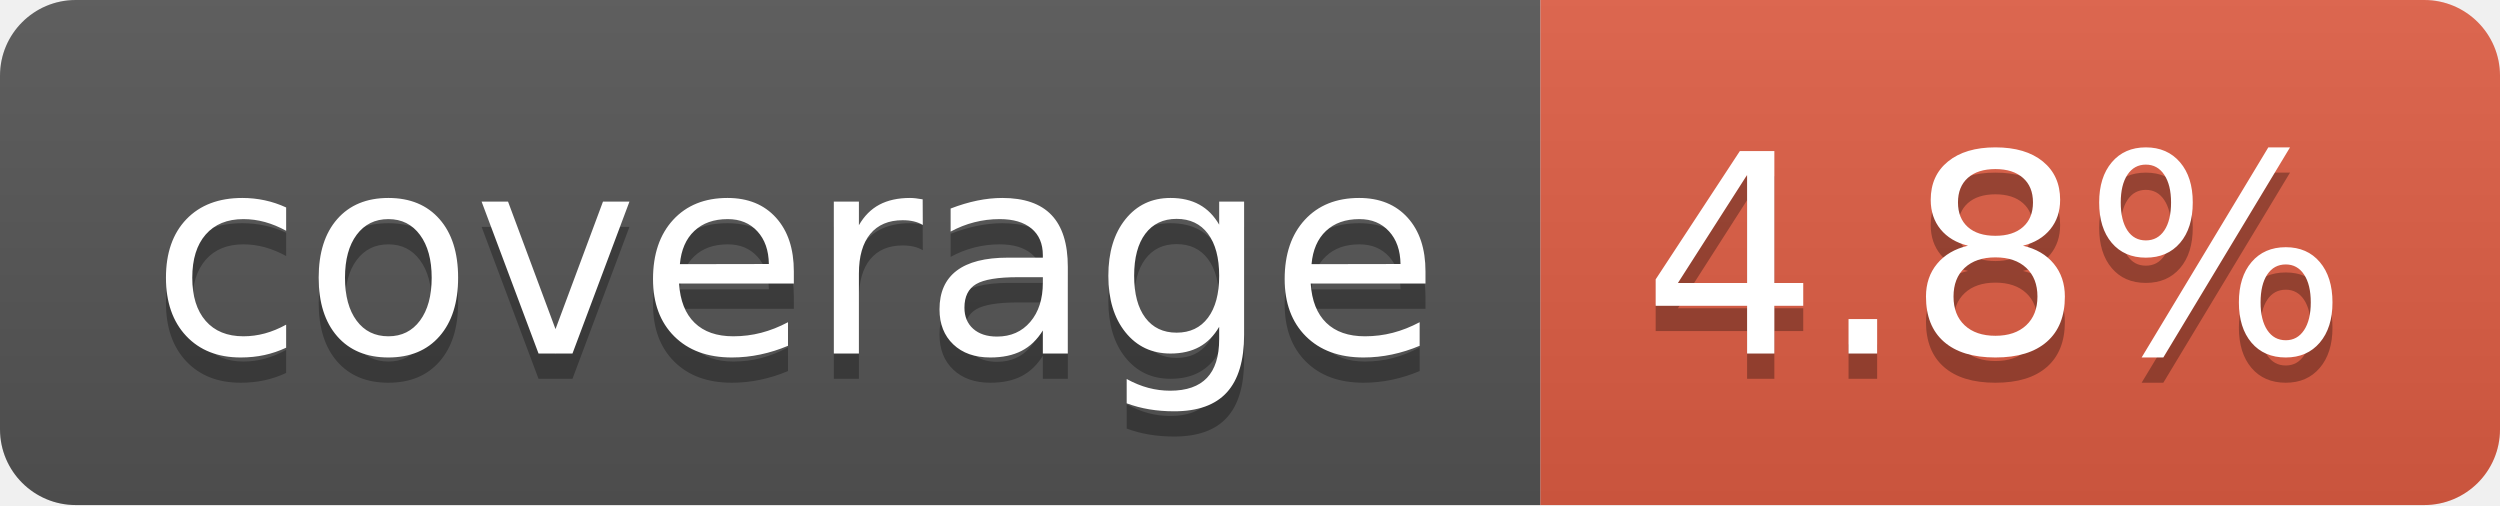
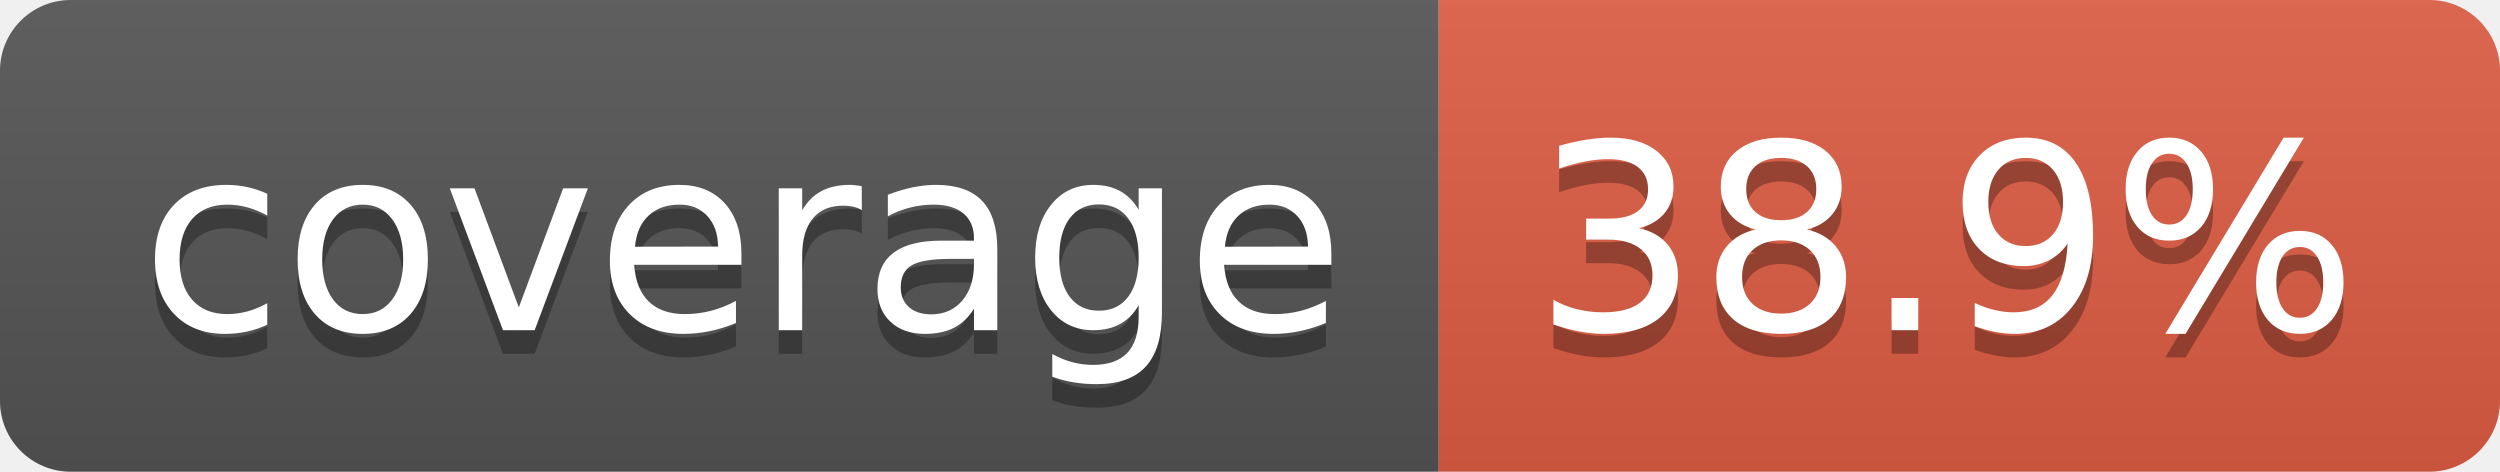
- <svg xmlns="http://www.w3.org/2000/svg" width="99" height="20" role="img" aria-label="coverage: 4.8%">
+ <svg xmlns="http://www.w3.org/2000/svg" width="106" height="20" role="img" aria-label="coverage: 38.9%">
  <linearGradient id="s" x2="0" y2="100%">
    <stop offset="0" stop-color="#bbb" stop-opacity=".1" />
    <stop offset="1" stop-opacity=".1" />
  </linearGradient>
  <clipPath id="r">
-     <rect width="99" height="20" rx="3" fill="#fff" />
+     <rect width="106" height="20" rx="3" fill="#fff" />
  </clipPath>
  <g clip-path="url(#r)">
    <rect width="61" height="20" fill="#555" />
-     <rect x="61" width="38" height="20" fill="#e05d44" />
-     <rect width="99" height="20" fill="url(#s)" />
+     <rect x="61" width="45" height="20" fill="#e05d44" />
+     <rect width="106" height="20" fill="url(#s)" />
  </g>
  <g fill="#fff" text-anchor="middle" font-family="Verdana,Geneva,DejaVu Sans,sans-serif" text-rendering="geometricPrecision" font-size="110">
    <text aria-hidden="true" x="315" y="150" fill="#010101" fill-opacity=".3" transform="scale(.1)" textLength="510">coverage</text>
    <text x="315" y="140" transform="scale(.1)" fill="#fff" textLength="510">coverage</text>
-     <text aria-hidden="true" x="790" y="150" fill="#010101" fill-opacity=".3" transform="scale(.1)" textLength="280">4.8%</text>
-     <text x="790" y="140" transform="scale(.1)" fill="#fff" textLength="280">4.8%</text>
+     <text aria-hidden="true" x="825" y="150" fill="#010101" fill-opacity=".3" transform="scale(.1)" textLength="350">38.9%</text>
+     <text x="825" y="140" transform="scale(.1)" fill="#fff" textLength="350">38.9%</text>
  </g>
</svg>
